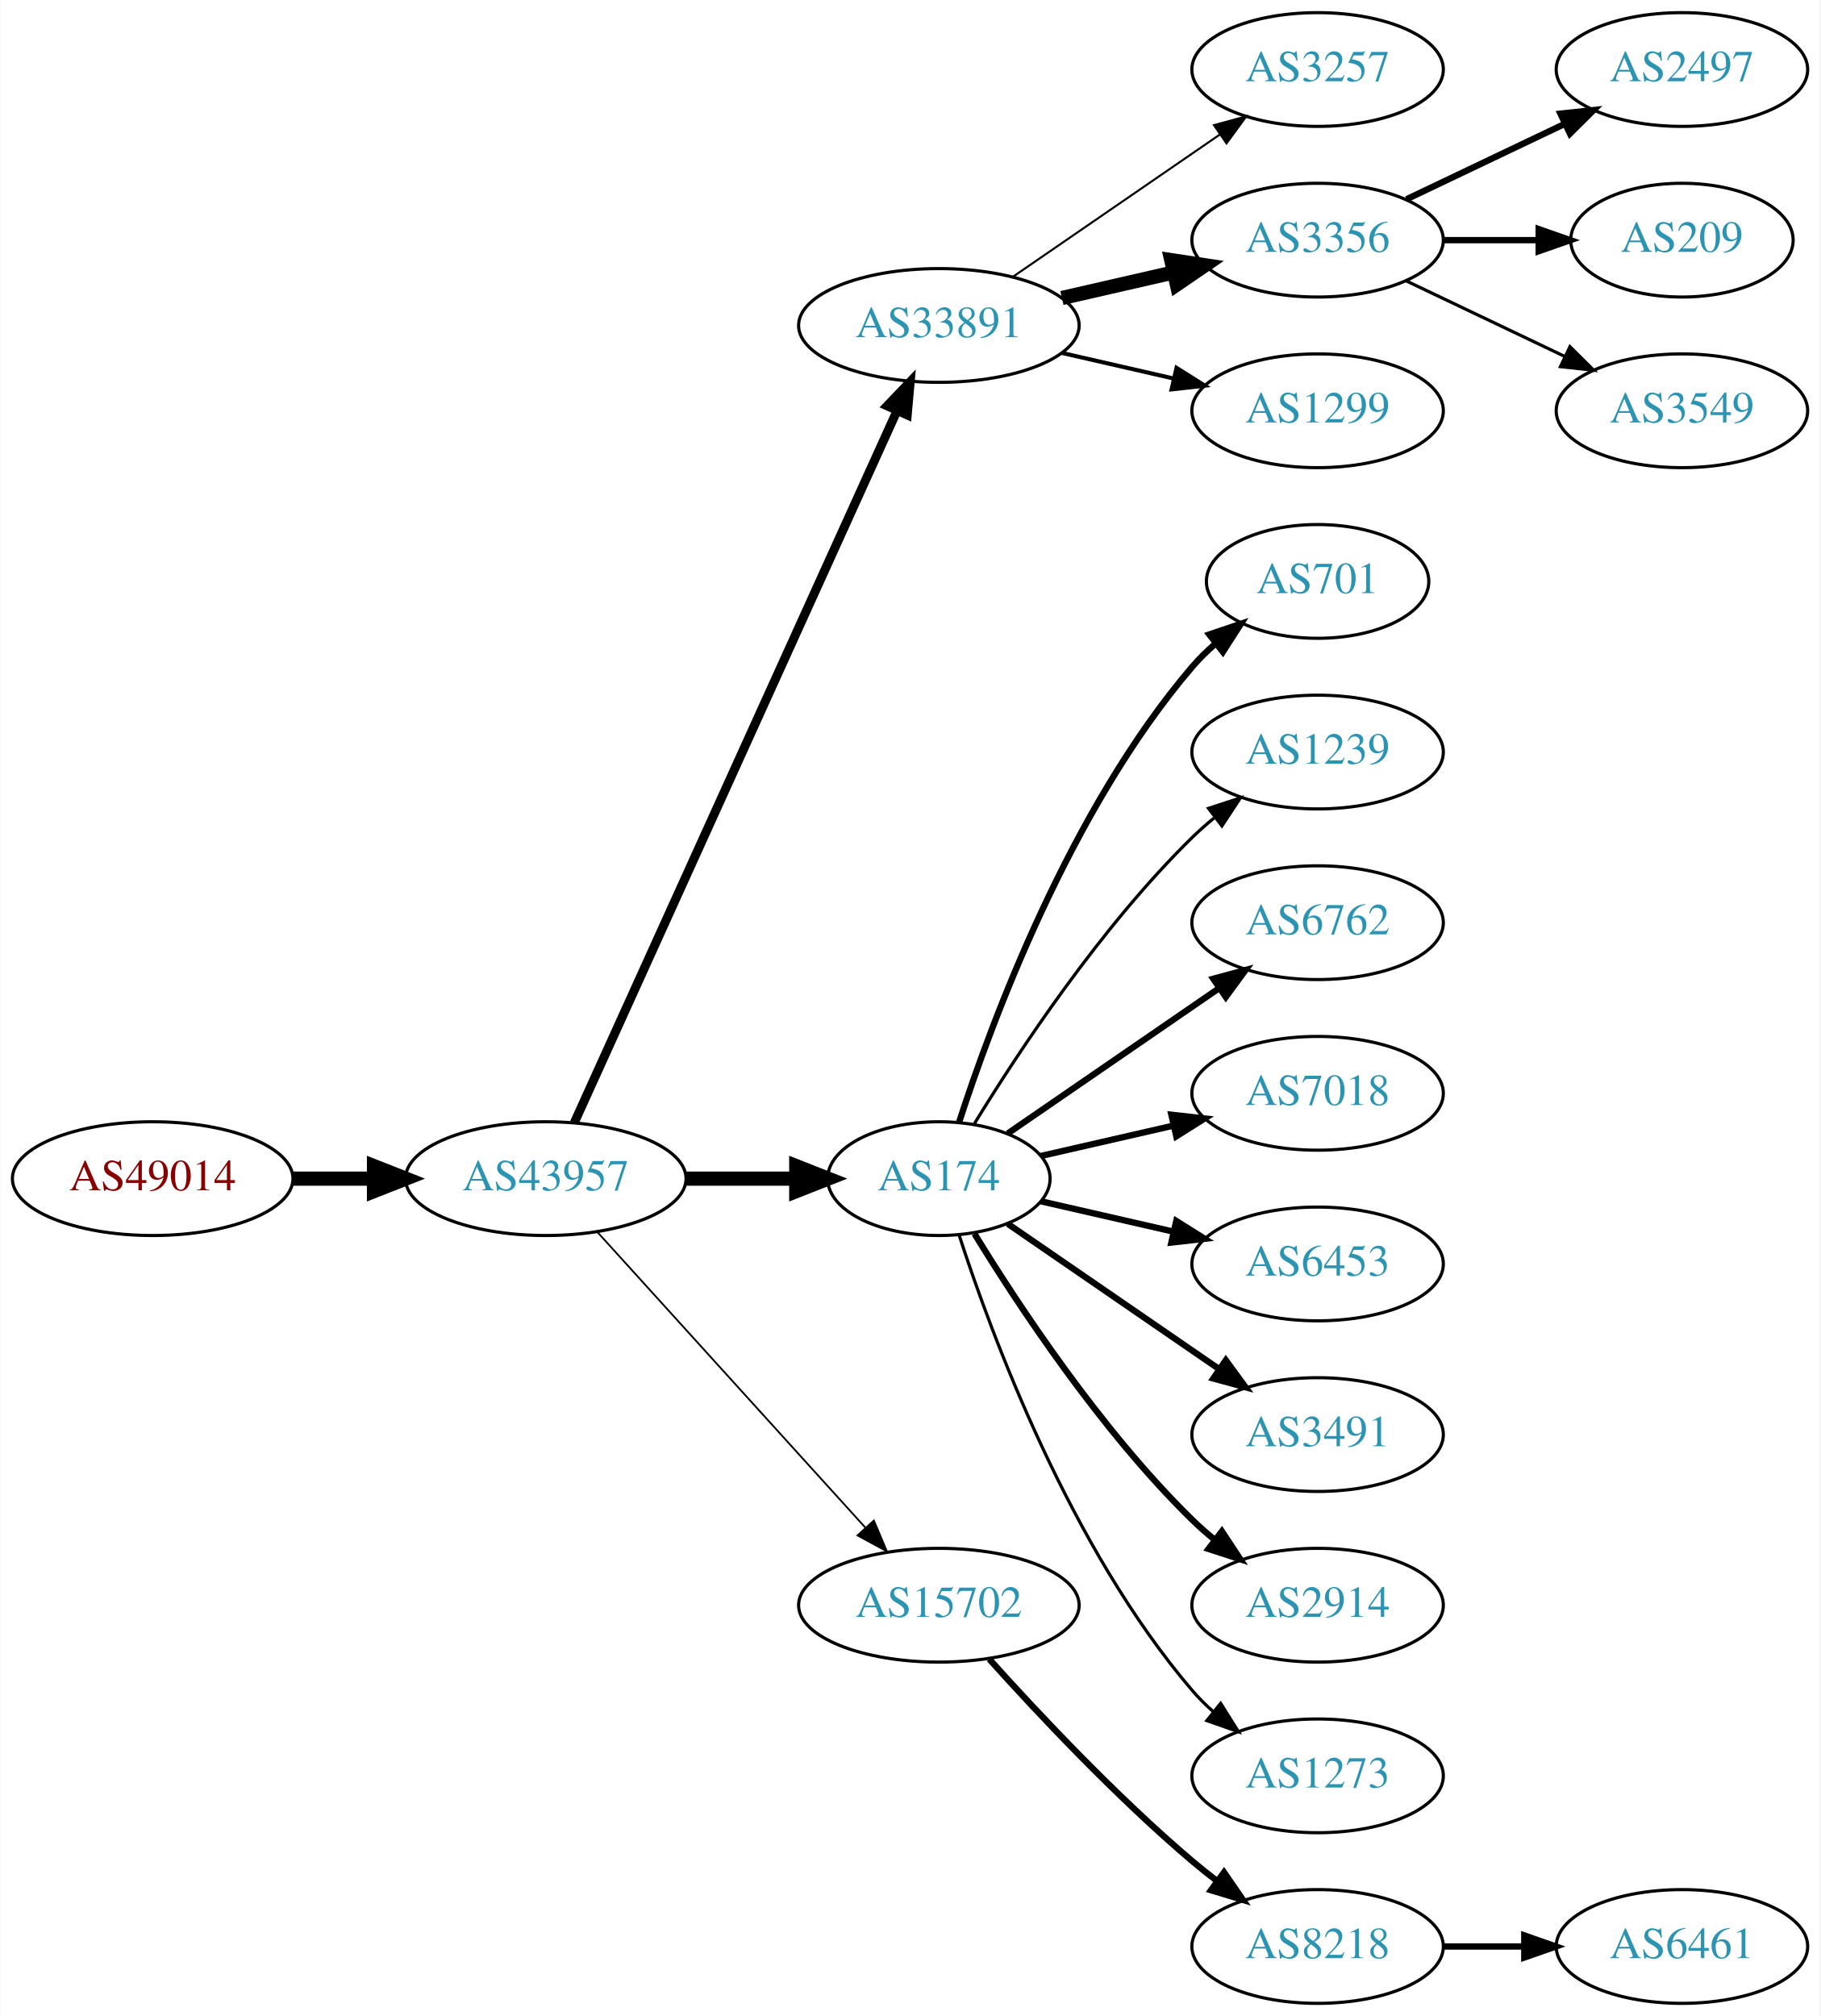
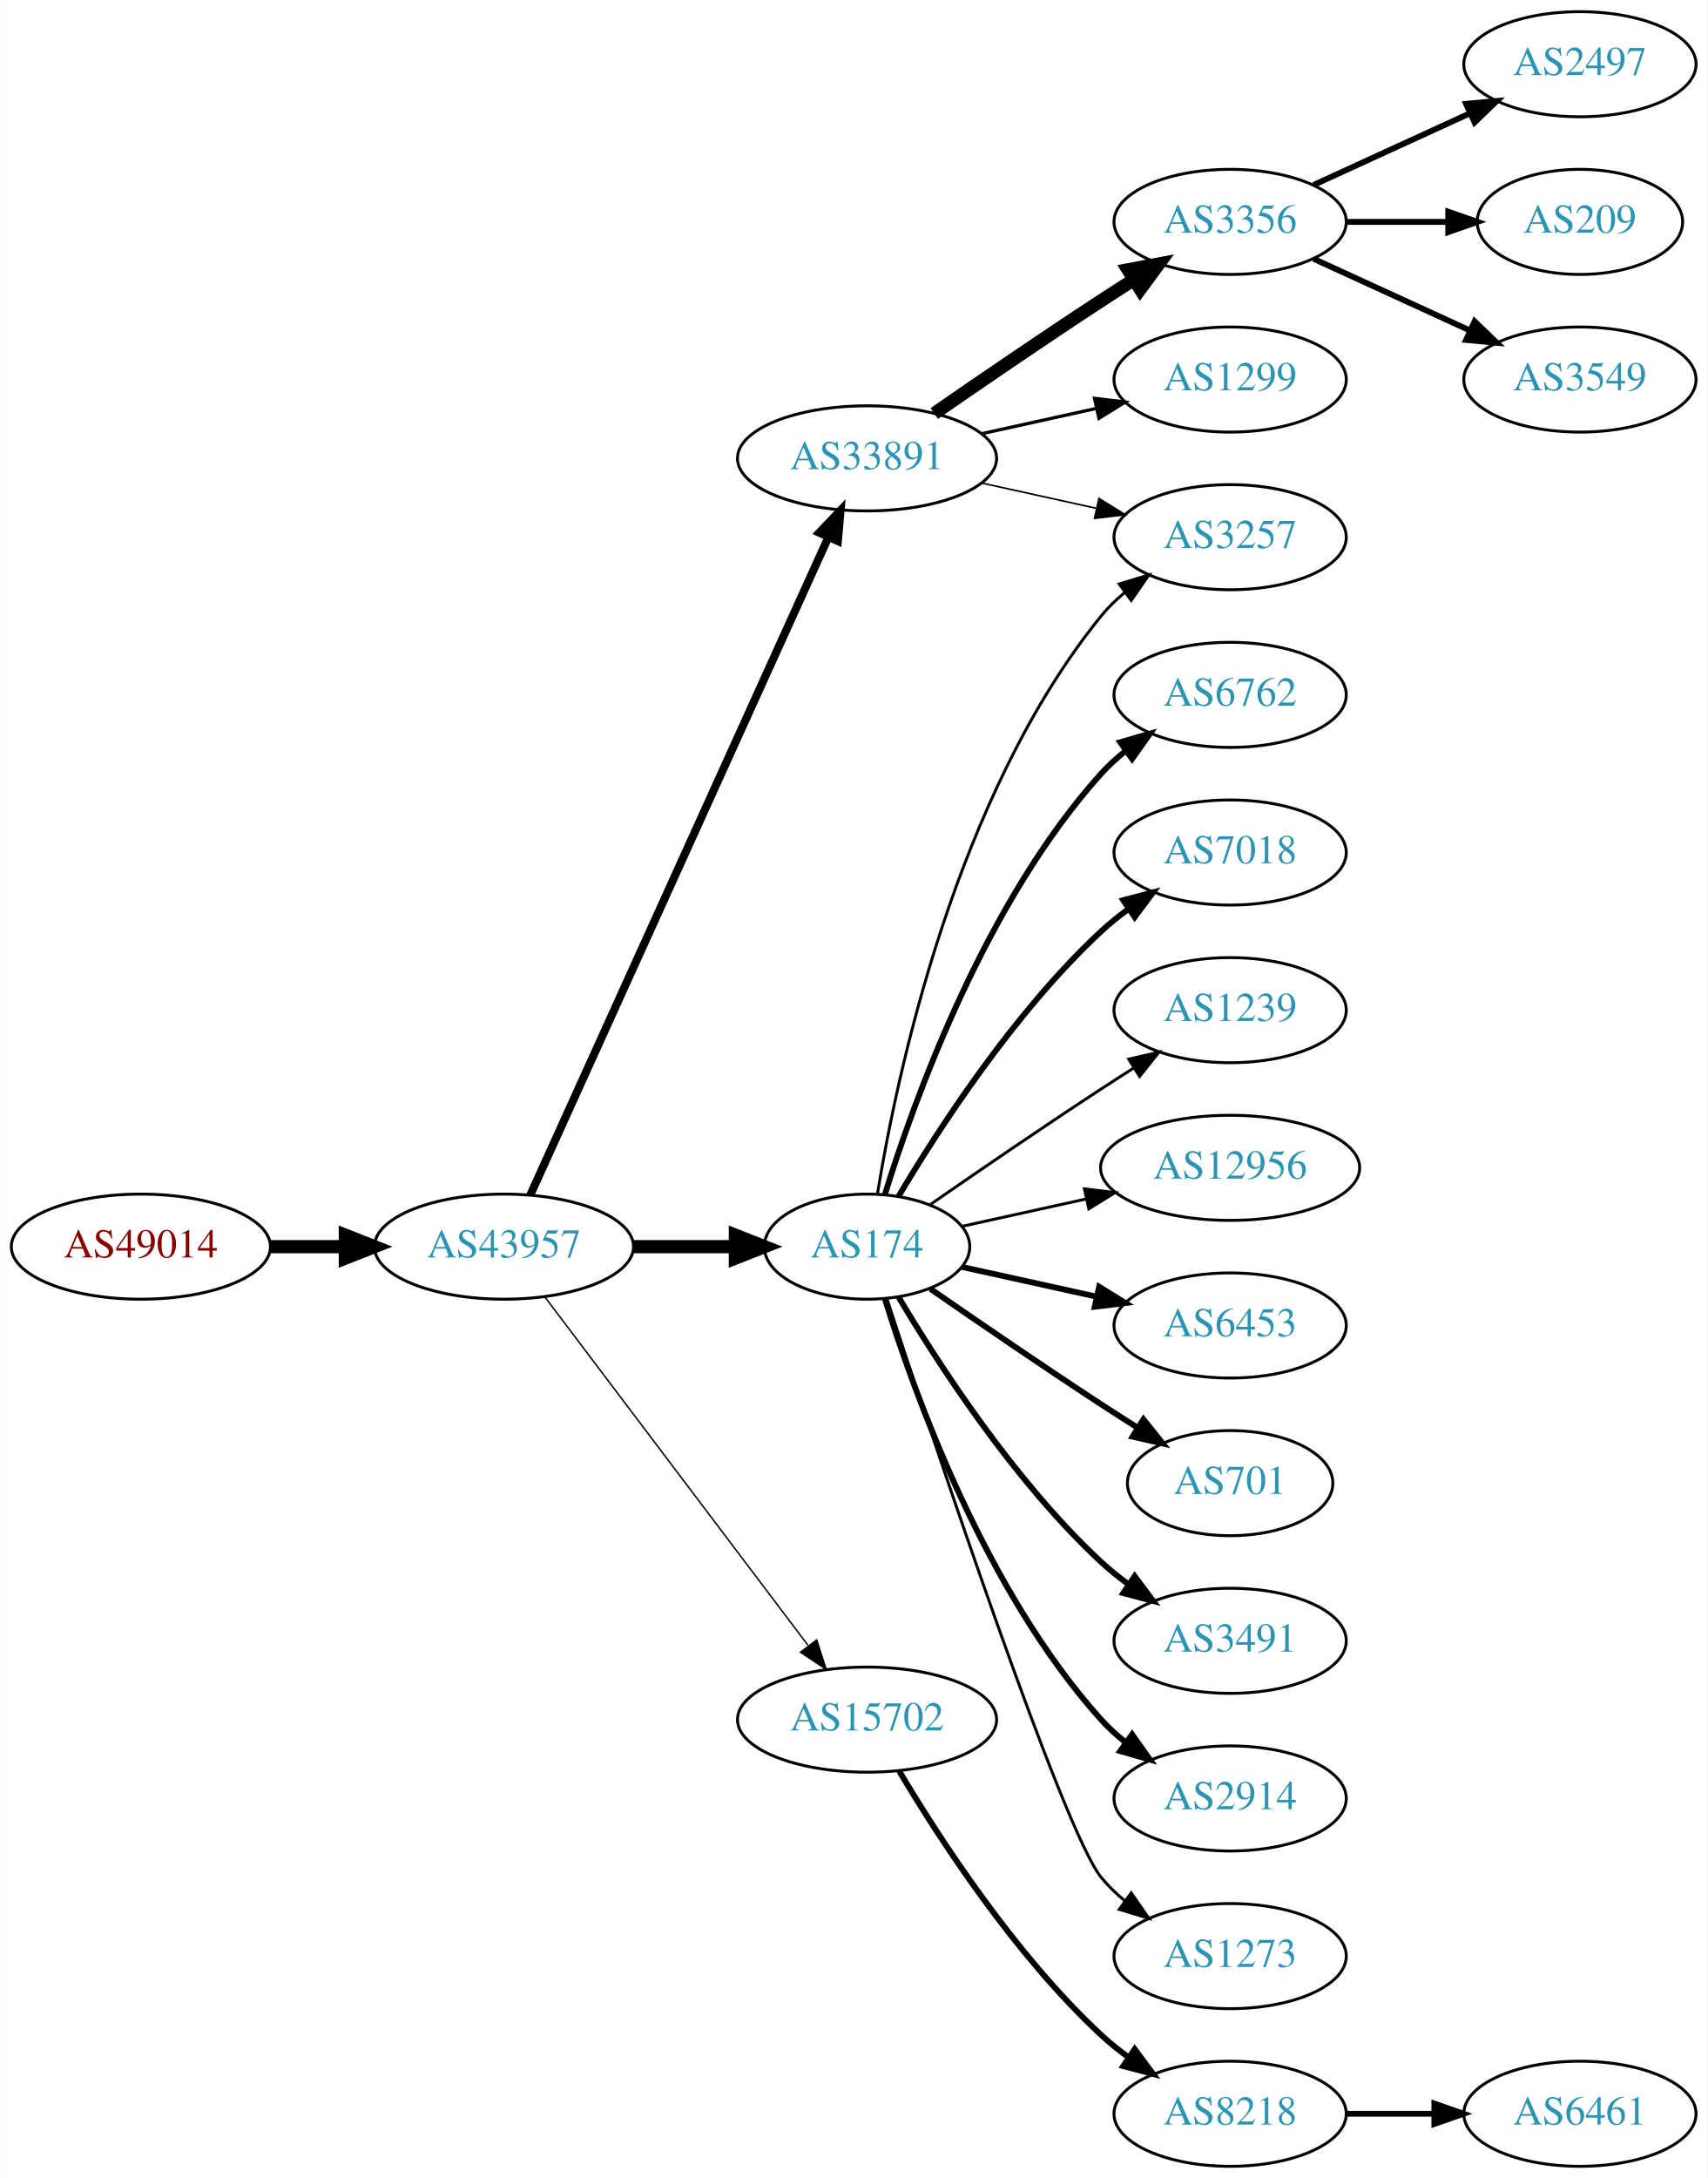
- <svg xmlns="http://www.w3.org/2000/svg" xmlns:xlink="http://www.w3.org/1999/xlink" width="576pt" height="638pt" viewBox="0.00 0.00 575.76 638.00">
-   <g id="graph0" class="graph" transform="scale(1 1) rotate(0) translate(4 634)">
-     <polygon fill="white" stroke="none" points="-4,4 -4,-634 571.762,-634 571.762,4 -4,4" />
+ <svg xmlns="http://www.w3.org/2000/svg" xmlns:xlink="http://www.w3.org/1999/xlink" width="585pt" height="746pt" viewBox="0.00 0.00 584.86 746.00">
+   <g id="graph0" class="graph" transform="scale(1 1) rotate(0) translate(4 742)">
+     <polygon fill="white" stroke="none" points="-4,4 -4,-742 580.862,-742 580.862,4 -4,4" />
    <g id="node1" class="node">
      <g id="a_node1">
        <a xlink:href="/asn/49014" xlink:title="AS49014 ~ Wirtschaftskammer Oesterreich [AT]">
-           <ellipse fill="#ffffff" stroke="black" cx="44.196" cy="-261" rx="44.393" ry="18" />
-           <text text-anchor="middle" x="44.196" y="-257.3" font-family="Times,serif" font-size="14.00" fill="#880000">AS49014</text>
+           <ellipse fill="#ffffff" stroke="black" cx="44.196" cy="-315" rx="44.393" ry="18" />
+           <text text-anchor="middle" x="44.196" y="-311.3" font-family="Times,serif" font-size="14.00" fill="#880000">AS49014</text>
        </a>
      </g>
    </g>
    <g id="node2" class="node">
      <g id="a_node2">
        <a xlink:href="/asn/43957" xlink:title="AS43957 ~ WNT Telecommunication GmbH [AT]">
-           <ellipse fill="#ffffff" stroke="black" cx="168.588" cy="-261" rx="44.393" ry="18" />
-           <text text-anchor="middle" x="168.588" y="-257.3" font-family="Times,serif" font-size="14.00" fill="#2c94b3">AS43957</text>
+           <ellipse fill="#ffffff" stroke="black" cx="168.588" cy="-315" rx="44.393" ry="18" />
+           <text text-anchor="middle" x="168.588" y="-311.3" font-family="Times,serif" font-size="14.00" fill="#2c94b3">AS43957</text>
        </a>
      </g>
    </g>
    <g id="edge1" class="edge">
-       <path fill="none" stroke="black" stroke-width="4.5" d="M88.692,-261C96.898,-261 105.569,-261 114.041,-261" />
-       <polygon fill="black" stroke="black" stroke-width="4.5" points="114.233,-264.938 124.233,-261 114.233,-257.063 114.233,-264.938" />
+       <path fill="none" stroke="black" stroke-width="4.5" d="M88.692,-315C96.898,-315 105.569,-315 114.041,-315" />
+       <polygon fill="black" stroke="black" stroke-width="4.5" points="114.233,-318.938 124.233,-315 114.233,-311.063 114.233,-318.938" />
    </g>
    <g id="node3" class="node">
      <g id="a_node3">
        <a xlink:href="/asn/33891" xlink:title="AS33891 ~ CORE-BACKBONE GMBH GLOBAL NETWORK [DE]">
-           <ellipse fill="#ffffff" stroke="black" cx="292.98" cy="-531" rx="44.393" ry="18" />
-           <text text-anchor="middle" x="292.98" y="-527.3" font-family="Times,serif" font-size="14.00" fill="#2c94b3">AS33891</text>
+           <ellipse fill="#ffffff" stroke="black" cx="292.98" cy="-585" rx="44.393" ry="18" />
+           <text text-anchor="middle" x="292.98" y="-581.3" font-family="Times,serif" font-size="14.00" fill="#2c94b3">AS33891</text>
        </a>
      </g>
    </g>
    <g id="edge2" class="edge">
-       <path fill="none" stroke="black" stroke-width="2.812" d="M177.619,-278.715C198.539,-324.867 254.822,-449.028 279.778,-504.082" />
-       <polygon fill="black" stroke="black" stroke-width="2.812" points="276.604,-505.556 283.92,-513.219 282.979,-502.666 276.604,-505.556" />
+       <path fill="none" stroke="black" stroke-width="2.75" d="M177.619,-332.715C198.539,-378.867 254.822,-503.028 279.778,-558.082" />
+       <polygon fill="black" stroke="black" stroke-width="2.75" points="276.604,-559.556 283.92,-567.219 282.979,-556.666 276.604,-559.556" />
    </g>
    <g id="node4" class="node">
      <g id="a_node4">
        <a xlink:href="/asn/174" xlink:title="AS174 ~ Cogent Communications [US]">
-           <ellipse fill="#ffffff" stroke="black" cx="292.98" cy="-261" rx="35.194" ry="18" />
-           <text text-anchor="middle" x="292.98" y="-257.3" font-family="Times,serif" font-size="14.00" fill="#2c94b3">AS174</text>
+           <ellipse fill="#ffffff" stroke="black" cx="292.98" cy="-315" rx="35.194" ry="18" />
+           <text text-anchor="middle" x="292.98" y="-311.3" font-family="Times,serif" font-size="14.00" fill="#2c94b3">AS174</text>
        </a>
      </g>
    </g>
    <g id="edge3" class="edge">
-       <path fill="none" stroke="black" stroke-width="4.5" d="M213.084,-261C224.341,-261 236.473,-261 247.767,-261" />
-       <polygon fill="black" stroke="black" stroke-width="4.5" points="247.854,-264.938 257.854,-261 247.854,-257.063 247.854,-264.938" />
+       <path fill="none" stroke="black" stroke-width="4.5" d="M213.084,-315C224.341,-315 236.473,-315 247.767,-315" />
+       <polygon fill="black" stroke="black" stroke-width="4.5" points="247.854,-318.938 257.854,-315 247.854,-311.063 247.854,-318.938" />
    </g>
    <g id="node5" class="node">
      <g id="a_node5">
        <a xlink:href="/asn/15702" xlink:title="AS15702 ~ Onstage Online GmbH [AT]">
-           <ellipse fill="#ffffff" stroke="black" cx="292.98" cy="-126" rx="44.393" ry="18" />
-           <text text-anchor="middle" x="292.98" y="-122.3" font-family="Times,serif" font-size="14.00" fill="#2c94b3">AS15702</text>
+           <ellipse fill="#ffffff" stroke="black" cx="292.98" cy="-153" rx="44.393" ry="18" />
+           <text text-anchor="middle" x="292.98" y="-149.3" font-family="Times,serif" font-size="14.00" fill="#2c94b3">AS15702</text>
        </a>
      </g>
    </g>
    <g id="edge4" class="edge">
-       <path fill="none" stroke="black" stroke-width="0.562" d="M184.842,-244.175C206.188,-220.63 245.11,-177.698 269.702,-150.574" />
-       <polygon fill="black" stroke="black" stroke-width="0.562" points="272.411,-152.796 276.535,-143.037 267.225,-148.095 272.411,-152.796" />
+       <path fill="none" stroke="black" stroke-width="0.5" d="M182.686,-297.663C204.311,-269.04 247.582,-211.767 272.705,-178.514" />
+       <polygon fill="black" stroke="black" stroke-width="0.5" points="275.741,-180.301 278.976,-170.212 270.156,-176.081 275.741,-180.301" />
    </g>
    <g id="node6" class="node">
      <g id="a_node6">
        <a xlink:href="/asn/3257" xlink:title="AS3257 ~ GTT [DE]">
-           <ellipse fill="#ffffff" stroke="black" cx="412.823" cy="-612" rx="39.794" ry="18" />
-           <text text-anchor="middle" x="412.823" y="-608.3" font-family="Times,serif" font-size="14.00" fill="#2c94b3">AS3257</text>
+           <ellipse fill="#ffffff" stroke="black" cx="417.373" cy="-558" rx="39.794" ry="18" />
+           <text text-anchor="middle" x="417.373" y="-554.3" font-family="Times,serif" font-size="14.00" fill="#2c94b3">AS3257</text>
        </a>
      </g>
    </g>
    <g id="edge5" class="edge">
-       <path fill="none" stroke="black" stroke-width="0.643" d="M316.423,-546.426C335.004,-559.198 361.565,-577.455 381.945,-591.463" />
-       <polygon fill="black" stroke="black" stroke-width="0.643" points="380.036,-594.398 390.259,-597.178 384.001,-588.629 380.036,-594.398" />
+       <path fill="none" stroke="black" stroke-width="0.562" d="M332.37,-576.531C344.761,-573.798 358.608,-570.743 371.429,-567.915" />
+       <polygon fill="black" stroke="black" stroke-width="0.562" points="372.432,-571.278 381.443,-565.705 370.924,-564.442 372.432,-571.278" />
    </g>
    <g id="node7" class="node">
      <g id="a_node7">
        <a xlink:href="/asn/3356" xlink:title="AS3356 ~ Level 3 Parent, LLC [US]">
-           <ellipse fill="#ffffff" stroke="black" cx="412.823" cy="-558" rx="39.794" ry="18" />
-           <text text-anchor="middle" x="412.823" y="-554.3" font-family="Times,serif" font-size="14.00" fill="#2c94b3">AS3356</text>
+           <ellipse fill="#ffffff" stroke="black" cx="417.373" cy="-666" rx="39.794" ry="18" />
+           <text text-anchor="middle" x="417.373" y="-662.3" font-family="Times,serif" font-size="14.00" fill="#2c94b3">AS3356</text>
        </a>
      </g>
    </g>
    <g id="edge6" class="edge">
-       <path fill="none" stroke="black" stroke-width="4.5" d="M331.915,-539.692C343.156,-542.267 355.568,-545.111 367.192,-547.774" />
-       <polygon fill="black" stroke="black" stroke-width="4.5" points="366.527,-551.661 377.153,-550.057 368.285,-543.985 366.527,-551.661" />
+       <path fill="none" stroke="black" stroke-width="4.5" d="M316.011,-600.367C331.813,-611.305 353.67,-626.261 373.176,-639 376.758,-641.339 380.529,-643.759 384.289,-646.144" />
+       <polygon fill="black" stroke="black" stroke-width="4.5" points="382.39,-649.601 392.95,-651.596 386.585,-642.936 382.39,-649.601" />
    </g>
    <g id="node8" class="node">
      <g id="a_node8">
        <a xlink:href="/asn/1299" xlink:title="AS1299 ~ Telia Carrier [EU]">
-           <ellipse fill="#ffffff" stroke="black" cx="412.823" cy="-504" rx="39.794" ry="18" />
-           <text text-anchor="middle" x="412.823" y="-500.3" font-family="Times,serif" font-size="14.00" fill="#2c94b3">AS1299</text>
+           <ellipse fill="#ffffff" stroke="black" cx="417.373" cy="-612" rx="39.794" ry="18" />
+           <text text-anchor="middle" x="417.373" y="-608.3" font-family="Times,serif" font-size="14.00" fill="#2c94b3">AS1299</text>
        </a>
      </g>
    </g>
    <g id="edge7" class="edge">
-       <path fill="none" stroke="black" stroke-width="1.286" d="M331.915,-522.308C343.156,-519.733 355.568,-516.889 367.192,-514.226" />
-       <polygon fill="black" stroke="black" stroke-width="1.286" points="368.188,-517.588 377.153,-511.943 366.624,-510.765 368.188,-517.588" />
+       <path fill="none" stroke="black" stroke-width="1.125" d="M332.37,-593.469C344.761,-596.202 358.608,-599.257 371.429,-602.085" />
+       <polygon fill="black" stroke="black" stroke-width="1.125" points="370.924,-605.558 381.443,-604.295 372.432,-598.722 370.924,-605.558" />
+     </g>
+     <g id="edge16" class="edge">
+       <path fill="none" stroke="black" d="M296.561,-333.178C303.016,-372.997 323.088,-469.286 373.176,-531 375.545,-533.918 378.318,-536.612 381.295,-539.075" />
+       <polygon fill="black" stroke="black" points="379.371,-542.003 389.517,-545.052 383.486,-536.341 379.371,-542.003" />
    </g>
    <g id="node9" class="node">
      <g id="a_node9">
-         <a xlink:href="/asn/701" xlink:title="AS701 ~ UUNET [US]">
-           <ellipse fill="#ffffff" stroke="black" cx="412.823" cy="-450" rx="35.194" ry="18" />
-           <text text-anchor="middle" x="412.823" y="-446.3" font-family="Times,serif" font-size="14.00" fill="#2c94b3">AS701</text>
+         <a xlink:href="/asn/6762" xlink:title="AS6762 ~ TELECOM ITALIA SPARKLE S.p.A. [IT]">
+           <ellipse fill="#ffffff" stroke="black" cx="417.373" cy="-504" rx="39.794" ry="18" />
+           <text text-anchor="middle" x="417.373" y="-500.3" font-family="Times,serif" font-size="14.00" fill="#2c94b3">AS6762</text>
        </a>
      </g>
    </g>
    <g id="edge8" class="edge">
-       <path fill="none" stroke="black" stroke-width="2" d="M299.346,-278.74C309.61,-310.461 334.502,-377.808 373.176,-423 375.358,-425.55 377.833,-427.975 380.45,-430.251" />
-       <polygon fill="black" stroke="black" stroke-width="2" points="378.545,-433.204 388.58,-436.603 382.855,-427.688 378.545,-433.204" />
+       <path fill="none" stroke="black" stroke-width="2" d="M299.118,-332.94C309.021,-364.979 333.359,-432.812 373.176,-477 375.693,-479.792 378.564,-482.401 381.603,-484.812" />
+       <polygon fill="black" stroke="black" stroke-width="2" points="379.732,-487.776 389.911,-490.715 383.786,-482.07 379.732,-487.776" />
    </g>
    <g id="node10" class="node">
      <g id="a_node10">
-         <a xlink:href="/asn/1239" xlink:title="AS1239 ~ Sprint [US]">
-           <ellipse fill="#ffffff" stroke="black" cx="412.823" cy="-396" rx="39.794" ry="18" />
-           <text text-anchor="middle" x="412.823" y="-392.3" font-family="Times,serif" font-size="14.00" fill="#2c94b3">AS1239</text>
+         <a xlink:href="/asn/7018" xlink:title="AS7018 ~ AT&amp;T Services, Inc. [US]">
+           <ellipse fill="#ffffff" stroke="black" cx="417.373" cy="-450" rx="39.794" ry="18" />
+           <text text-anchor="middle" x="417.373" y="-446.3" font-family="Times,serif" font-size="14.00" fill="#2c94b3">AS7018</text>
        </a>
      </g>
    </g>
    <g id="edge9" class="edge">
-       <path fill="none" stroke="black" d="M304.246,-278.44C318.055,-300.991 344.243,-340.722 373.176,-369 375.317,-371.092 377.634,-373.137 380.034,-375.106" />
-       <polygon fill="black" stroke="black" points="378.301,-378.185 388.375,-381.464 382.544,-372.618 378.301,-378.185" />
+       <path fill="none" stroke="black" stroke-width="2" d="M303.793,-332.279C317.299,-355.011 343.359,-395.314 373.176,-423 376.083,-425.699 379.296,-428.28 382.62,-430.703" />
+       <polygon fill="black" stroke="black" stroke-width="2" points="380.755,-433.667 390.998,-436.375 384.679,-427.87 380.755,-433.667" />
    </g>
    <g id="node11" class="node">
      <g id="a_node11">
-         <a xlink:href="/asn/6762" xlink:title="AS6762 ~ TELECOM ITALIA SPARKLE S.p.A. [IT]">
-           <ellipse fill="#ffffff" stroke="black" cx="412.823" cy="-342" rx="39.794" ry="18" />
-           <text text-anchor="middle" x="412.823" y="-338.3" font-family="Times,serif" font-size="14.00" fill="#2c94b3">AS6762</text>
+         <a xlink:href="/asn/1239" xlink:title="AS1239 ~ Sprint [US]">
+           <ellipse fill="#ffffff" stroke="black" cx="417.373" cy="-396" rx="39.794" ry="18" />
+           <text text-anchor="middle" x="417.373" y="-392.3" font-family="Times,serif" font-size="14.00" fill="#2c94b3">AS1239</text>
        </a>
      </g>
    </g>
    <g id="edge10" class="edge">
-       <path fill="none" stroke="black" stroke-width="2" d="M314.777,-275.295C333.361,-288.068 360.811,-306.937 381.779,-321.349" />
-       <polygon fill="black" stroke="black" stroke-width="2" points="379.814,-324.245 390.037,-327.025 383.779,-318.476 379.814,-324.245" />
+       <path fill="none" stroke="black" d="M314.671,-329.44C330.563,-340.449 353.113,-355.897 373.176,-369 376.758,-371.339 380.529,-373.759 384.289,-376.144" />
+       <polygon fill="black" stroke="black" points="382.623,-379.231 392.95,-381.596 386.352,-373.307 382.623,-379.231" />
    </g>
    <g id="node12" class="node">
      <g id="a_node12">
-         <a xlink:href="/asn/7018" xlink:title="AS7018 ~ AT&amp;T Services, Inc. [US]">
-           <ellipse fill="#ffffff" stroke="black" cx="412.823" cy="-288" rx="39.794" ry="18" />
-           <text text-anchor="middle" x="412.823" y="-284.3" font-family="Times,serif" font-size="14.00" fill="#2c94b3">AS7018</text>
+         <a xlink:href="/asn/12956" xlink:title="AS12956 ~ TELXIUS [ES]">
+           <ellipse fill="#ffffff" stroke="black" cx="417.373" cy="-342" rx="44.393" ry="18" />
+           <text text-anchor="middle" x="417.373" y="-338.3" font-family="Times,serif" font-size="14.00" fill="#2c94b3">AS12956</text>
        </a>
      </g>
    </g>
    <g id="edge11" class="edge">
-       <path fill="none" stroke="black" stroke-width="2" d="M325.251,-268.165C338.09,-271.106 353.195,-274.567 367.162,-277.767" />
-       <polygon fill="black" stroke="black" stroke-width="2" points="366.553,-281.219 377.083,-280.04 368.117,-274.395 366.553,-281.219" />
+       <path fill="none" stroke="black" d="M325.499,-321.953C338.38,-324.795 353.575,-328.147 367.816,-331.288" />
+       <polygon fill="black" stroke="black" points="367.45,-334.792 377.97,-333.528 368.958,-327.956 367.45,-334.792" />
    </g>
    <g id="node13" class="node">
      <g id="a_node13">
        <a xlink:href="/asn/6453" xlink:title="AS6453 ~ TATA COMMUNICATIONS (AMERICA) INC [US]">
-           <ellipse fill="#ffffff" stroke="black" cx="412.823" cy="-234" rx="39.794" ry="18" />
-           <text text-anchor="middle" x="412.823" y="-230.3" font-family="Times,serif" font-size="14.00" fill="#2c94b3">AS6453</text>
+           <ellipse fill="#ffffff" stroke="black" cx="417.373" cy="-288" rx="39.794" ry="18" />
+           <text text-anchor="middle" x="417.373" y="-284.3" font-family="Times,serif" font-size="14.00" fill="#2c94b3">AS6453</text>
        </a>
      </g>
    </g>
    <g id="edge12" class="edge">
-       <path fill="none" stroke="black" stroke-width="2" d="M325.251,-253.835C338.09,-250.894 353.195,-247.433 367.162,-244.233" />
-       <polygon fill="black" stroke="black" stroke-width="2" points="368.117,-247.605 377.083,-241.96 366.553,-240.781 368.117,-247.605" />
+       <path fill="none" stroke="black" stroke-width="2" d="M325.499,-308.047C339.56,-304.945 356.378,-301.235 371.702,-297.854" />
+       <polygon fill="black" stroke="black" stroke-width="2" points="372.501,-301.262 381.512,-295.69 370.993,-294.427 372.501,-301.262" />
    </g>
    <g id="node14" class="node">
      <g id="a_node14">
-         <a xlink:href="/asn/3491" xlink:title="AS3491 ~ PCCW Global, Inc. [US]">
-           <ellipse fill="#ffffff" stroke="black" cx="412.823" cy="-180" rx="39.794" ry="18" />
-           <text text-anchor="middle" x="412.823" y="-176.3" font-family="Times,serif" font-size="14.00" fill="#2c94b3">AS3491</text>
+         <a xlink:href="/asn/701" xlink:title="AS701 ~ UUNET [US]">
+           <ellipse fill="#ffffff" stroke="black" cx="417.373" cy="-234" rx="35.194" ry="18" />
+           <text text-anchor="middle" x="417.373" y="-230.3" font-family="Times,serif" font-size="14.00" fill="#2c94b3">AS701</text>
        </a>
      </g>
    </g>
    <g id="edge13" class="edge">
-       <path fill="none" stroke="black" stroke-width="2" d="M314.777,-246.705C333.361,-233.932 360.811,-215.063 381.779,-200.651" />
-       <polygon fill="black" stroke="black" stroke-width="2" points="383.779,-203.524 390.037,-194.975 379.814,-197.755 383.779,-203.524" />
+       <path fill="none" stroke="black" stroke-width="2" d="M314.671,-300.56C330.563,-289.551 353.113,-274.103 373.176,-261 377.221,-258.358 381.507,-255.615 385.746,-252.933" />
+       <polygon fill="black" stroke="black" stroke-width="2" points="387.683,-255.85 394.29,-247.568 383.96,-249.921 387.683,-255.85" />
    </g>
    <g id="node15" class="node">
      <g id="a_node15">
-         <a xlink:href="/asn/2914" xlink:title="AS2914 ~ NTT America, Inc. [US]">
-           <ellipse fill="#ffffff" stroke="black" cx="412.823" cy="-126" rx="39.794" ry="18" />
-           <text text-anchor="middle" x="412.823" y="-122.3" font-family="Times,serif" font-size="14.00" fill="#2c94b3">AS2914</text>
+         <a xlink:href="/asn/3491" xlink:title="AS3491 ~ PCCW Global, Inc. [US]">
+           <ellipse fill="#ffffff" stroke="black" cx="417.373" cy="-180" rx="39.794" ry="18" />
+           <text text-anchor="middle" x="417.373" y="-176.3" font-family="Times,serif" font-size="14.00" fill="#2c94b3">AS3491</text>
        </a>
      </g>
    </g>
    <g id="edge14" class="edge">
-       <path fill="none" stroke="black" stroke-width="2" d="M304.246,-243.56C318.055,-221.009 344.243,-181.278 373.176,-153 375.317,-150.908 377.634,-148.863 380.034,-146.894" />
-       <polygon fill="black" stroke="black" stroke-width="2" points="382.544,-149.382 388.375,-140.536 378.301,-143.815 382.544,-149.382" />
+       <path fill="none" stroke="black" stroke-width="2" d="M303.793,-297.721C317.299,-274.989 343.359,-234.686 373.176,-207 376.083,-204.301 379.296,-201.72 382.62,-199.297" />
+       <polygon fill="black" stroke="black" stroke-width="2" points="384.679,-202.13 390.998,-193.625 380.755,-196.333 384.679,-202.13" />
    </g>
    <g id="node16" class="node">
      <g id="a_node16">
+         <a xlink:href="/asn/2914" xlink:title="AS2914 ~ NTT America, Inc. [US]">
+           <ellipse fill="#ffffff" stroke="black" cx="417.373" cy="-126" rx="39.794" ry="18" />
+           <text text-anchor="middle" x="417.373" y="-122.3" font-family="Times,serif" font-size="14.00" fill="#2c94b3">AS2914</text>
+         </a>
+       </g>
+     </g>
+     <g id="edge15" class="edge">
+       <path fill="none" stroke="black" stroke-width="2" d="M299.118,-297.06C309.021,-265.021 333.359,-197.188 373.176,-153 375.693,-150.208 378.564,-147.599 381.603,-145.188" />
+       <polygon fill="black" stroke="black" stroke-width="2" points="383.786,-147.93 389.911,-139.285 379.732,-142.224 383.786,-147.93" />
+     </g>
+     <g id="node17" class="node">
+       <g id="a_node17">
        <a xlink:href="/asn/1273" xlink:title="AS1273 ~ Vodafone Group PLC [EU]">
-           <ellipse fill="#ffffff" stroke="black" cx="412.823" cy="-72" rx="39.794" ry="18" />
-           <text text-anchor="middle" x="412.823" y="-68.3" font-family="Times,serif" font-size="14.00" fill="#2c94b3">AS1273</text>
-         </a>
-       </g>
-     </g>
-     <g id="edge15" class="edge">
-       <path fill="none" stroke="black" d="M299.346,-243.26C309.61,-211.539 334.502,-144.192 373.176,-99 375.122,-96.726 377.3,-94.551 379.605,-92.493" />
-       <polygon fill="black" stroke="black" points="382.142,-94.947 387.774,-85.973 377.775,-89.476 382.142,-94.947" />
+           <ellipse fill="#ffffff" stroke="black" cx="417.373" cy="-72" rx="39.794" ry="18" />
+           <text text-anchor="middle" x="417.373" y="-68.3" font-family="Times,serif" font-size="14.00" fill="#2c94b3">AS1273</text>
+         </a>
+       </g>
+     </g>
+     <g id="edge17" class="edge">
+       <path fill="none" stroke="black" d="M299.793,-297.12C315.774,-248.279 360.056,-115.165 373.176,-99 375.545,-96.082 378.318,-93.388 381.295,-90.925" />
+       <polygon fill="black" stroke="black" points="383.486,-93.659 389.517,-84.948 379.371,-87.997 383.486,-93.659" />
+     </g>
+     <g id="node21" class="node">
+       <g id="a_node21">
+         <a xlink:href="/asn/8218" xlink:title="AS8218 ~ legacy Neotelecoms [FR]">
+           <ellipse fill="#ffffff" stroke="black" cx="417.373" cy="-18" rx="39.794" ry="18" />
+           <text text-anchor="middle" x="417.373" y="-14.3" font-family="Times,serif" font-size="14.00" fill="#2c94b3">AS8218</text>
+         </a>
+       </g>
+     </g>
+     <g id="edge21" class="edge">
+       <path fill="none" stroke="black" stroke-width="2" d="M304.026,-135.329C317.597,-112.528 343.529,-72.528 373.176,-45 376.083,-42.301 379.296,-39.72 382.62,-37.297" />
+       <polygon fill="black" stroke="black" stroke-width="2" points="384.679,-40.13 390.998,-31.625 380.755,-34.333 384.679,-40.13" />
+     </g>
+     <g id="node18" class="node">
+       <g id="a_node18">
+         <a xlink:href="/asn/2497" xlink:title="AS2497 ~ Internet Initiative Japan Inc. [JP]">
+           <ellipse fill="#ffffff" stroke="black" cx="537.215" cy="-720" rx="39.794" ry="18" />
+           <text text-anchor="middle" x="537.215" y="-716.3" font-family="Times,serif" font-size="14.00" fill="#2c94b3">AS2497</text>
+         </a>
+       </g>
+     </g>
+     <g id="edge18" class="edge">
+       <path fill="none" stroke="black" stroke-width="2" d="M446.001,-678.661C461.958,-685.973 482.229,-695.261 499.512,-703.181" />
+       <polygon fill="black" stroke="black" stroke-width="2" points="498.21,-706.435 508.759,-707.419 501.126,-700.071 498.21,-706.435" />
+     </g>
+     <g id="node19" class="node">
+       <g id="a_node19">
+         <a xlink:href="/asn/209" xlink:title="AS209 ~ CenturyLink Communications, LLC [US]">
+           <ellipse fill="#ffffff" stroke="black" cx="537.215" cy="-666" rx="35.194" ry="18" />
+           <text text-anchor="middle" x="537.215" y="-662.3" font-family="Times,serif" font-size="14.00" fill="#2c94b3">AS209</text>
+         </a>
+       </g>
+     </g>
+     <g id="edge19" class="edge">
+       <path fill="none" stroke="black" stroke-width="2" d="M457.285,-666C468.372,-666 480.531,-666 491.914,-666" />
+       <polygon fill="black" stroke="black" stroke-width="2" points="492.096,-669.5 502.096,-666 492.096,-662.5 492.096,-669.5" />
    </g>
    <g id="node20" class="node">
      <g id="a_node20">
-         <a xlink:href="/asn/8218" xlink:title="AS8218 ~ legacy Neotelecoms [FR]">
-           <ellipse fill="#ffffff" stroke="black" cx="412.823" cy="-18" rx="39.794" ry="18" />
-           <text text-anchor="middle" x="412.823" y="-14.3" font-family="Times,serif" font-size="14.00" fill="#2c94b3">AS8218</text>
-         </a>
-       </g>
-     </g>
-     <g id="edge19" class="edge">
-       <path fill="none" stroke="black" stroke-width="2" d="M308.913,-108.956C324.239,-91.903 349.175,-65.35 373.176,-45 375.674,-42.883 378.334,-40.768 381.045,-38.707" />
-       <polygon fill="black" stroke="black" stroke-width="2" points="383.212,-41.459 389.222,-32.734 379.082,-35.806 383.212,-41.459" />
-     </g>
-     <g id="node17" class="node">
-       <g id="a_node17">
-         <a xlink:href="/asn/2497" xlink:title="AS2497 ~ Internet Initiative Japan Inc. [JP]">
-           <ellipse fill="#ffffff" stroke="black" cx="528.116" cy="-612" rx="39.794" ry="18" />
-           <text text-anchor="middle" x="528.116" y="-608.3" font-family="Times,serif" font-size="14.00" fill="#2c94b3">AS2497</text>
-         </a>
-       </g>
-     </g>
-     <g id="edge16" class="edge">
-       <path fill="none" stroke="black" stroke-width="2" d="M440.959,-570.934C455.953,-578.081 474.774,-587.052 490.998,-594.785" />
-       <polygon fill="black" stroke="black" stroke-width="2" points="489.668,-598.028 500.201,-599.171 492.68,-591.709 489.668,-598.028" />
-     </g>
-     <g id="node18" class="node">
-       <g id="a_node18">
-         <a xlink:href="/asn/209" xlink:title="AS209 ~ CenturyLink Communications, LLC [US]">
-           <ellipse fill="#ffffff" stroke="black" cx="528.116" cy="-558" rx="35.194" ry="18" />
-           <text text-anchor="middle" x="528.116" y="-554.3" font-family="Times,serif" font-size="14.00" fill="#2c94b3">AS209</text>
-         </a>
-       </g>
-     </g>
-     <g id="edge17" class="edge">
-       <path fill="none" stroke="black" stroke-width="2" d="M452.495,-558C462.201,-558 472.691,-558 482.654,-558" />
-       <polygon fill="black" stroke="black" stroke-width="2" points="482.79,-561.5 492.79,-558 482.79,-554.5 482.79,-561.5" />
-     </g>
-     <g id="node19" class="node">
-       <g id="a_node19">
        <a xlink:href="/asn/3549" xlink:title="AS3549 ~ Level 3 Parent, LLC [US]">
-           <ellipse fill="#ffffff" stroke="black" cx="528.116" cy="-504" rx="39.794" ry="18" />
-           <text text-anchor="middle" x="528.116" y="-500.3" font-family="Times,serif" font-size="14.00" fill="#2c94b3">AS3549</text>
-         </a>
-       </g>
-     </g>
-     <g id="edge18" class="edge">
-       <path fill="none" stroke="black" d="M440.959,-545.066C455.953,-537.919 474.774,-528.948 490.998,-521.215" />
-       <polygon fill="black" stroke="black" points="492.68,-524.291 500.201,-516.829 489.668,-517.972 492.68,-524.291" />
-     </g>
-     <g id="node21" class="node">
-       <g id="a_node21">
+           <ellipse fill="#ffffff" stroke="black" cx="537.215" cy="-612" rx="39.794" ry="18" />
+           <text text-anchor="middle" x="537.215" y="-608.3" font-family="Times,serif" font-size="14.00" fill="#2c94b3">AS3549</text>
+         </a>
+       </g>
+     </g>
+     <g id="edge20" class="edge">
+       <path fill="none" stroke="black" stroke-width="2" d="M446.001,-653.339C461.958,-646.027 482.229,-636.739 499.512,-628.819" />
+       <polygon fill="black" stroke="black" stroke-width="2" points="501.126,-631.929 508.759,-624.581 498.21,-625.565 501.126,-631.929" />
+     </g>
+     <g id="node22" class="node">
+       <g id="a_node22">
        <a xlink:href="/asn/6461" xlink:title="AS6461 ~ Zayo Bandwidth [US]">
-           <ellipse fill="#ffffff" stroke="black" cx="528.116" cy="-18" rx="39.794" ry="18" />
-           <text text-anchor="middle" x="528.116" y="-14.3" font-family="Times,serif" font-size="14.00" fill="#2c94b3">AS6461</text>
-         </a>
-       </g>
-     </g>
-     <g id="edge20" class="edge">
-       <path fill="none" stroke="black" stroke-width="2" d="M452.495,-18C460.698,-18 469.462,-18 477.994,-18" />
-       <polygon fill="black" stroke="black" stroke-width="2" points="478.233,-21.5 488.233,-18 478.233,-14.5 478.233,-21.5" />
+           <ellipse fill="#ffffff" stroke="black" cx="537.215" cy="-18" rx="39.794" ry="18" />
+           <text text-anchor="middle" x="537.215" y="-14.3" font-family="Times,serif" font-size="14.00" fill="#2c94b3">AS6461</text>
+         </a>
+       </g>
+     </g>
+     <g id="edge22" class="edge">
+       <path fill="none" stroke="black" stroke-width="2" d="M457.285,-18C466.839,-18 477.188,-18 487.151,-18" />
+       <polygon fill="black" stroke="black" stroke-width="2" points="487.343,-21.5 497.343,-18 487.343,-14.5 487.343,-21.5" />
    </g>
  </g>
</svg>
